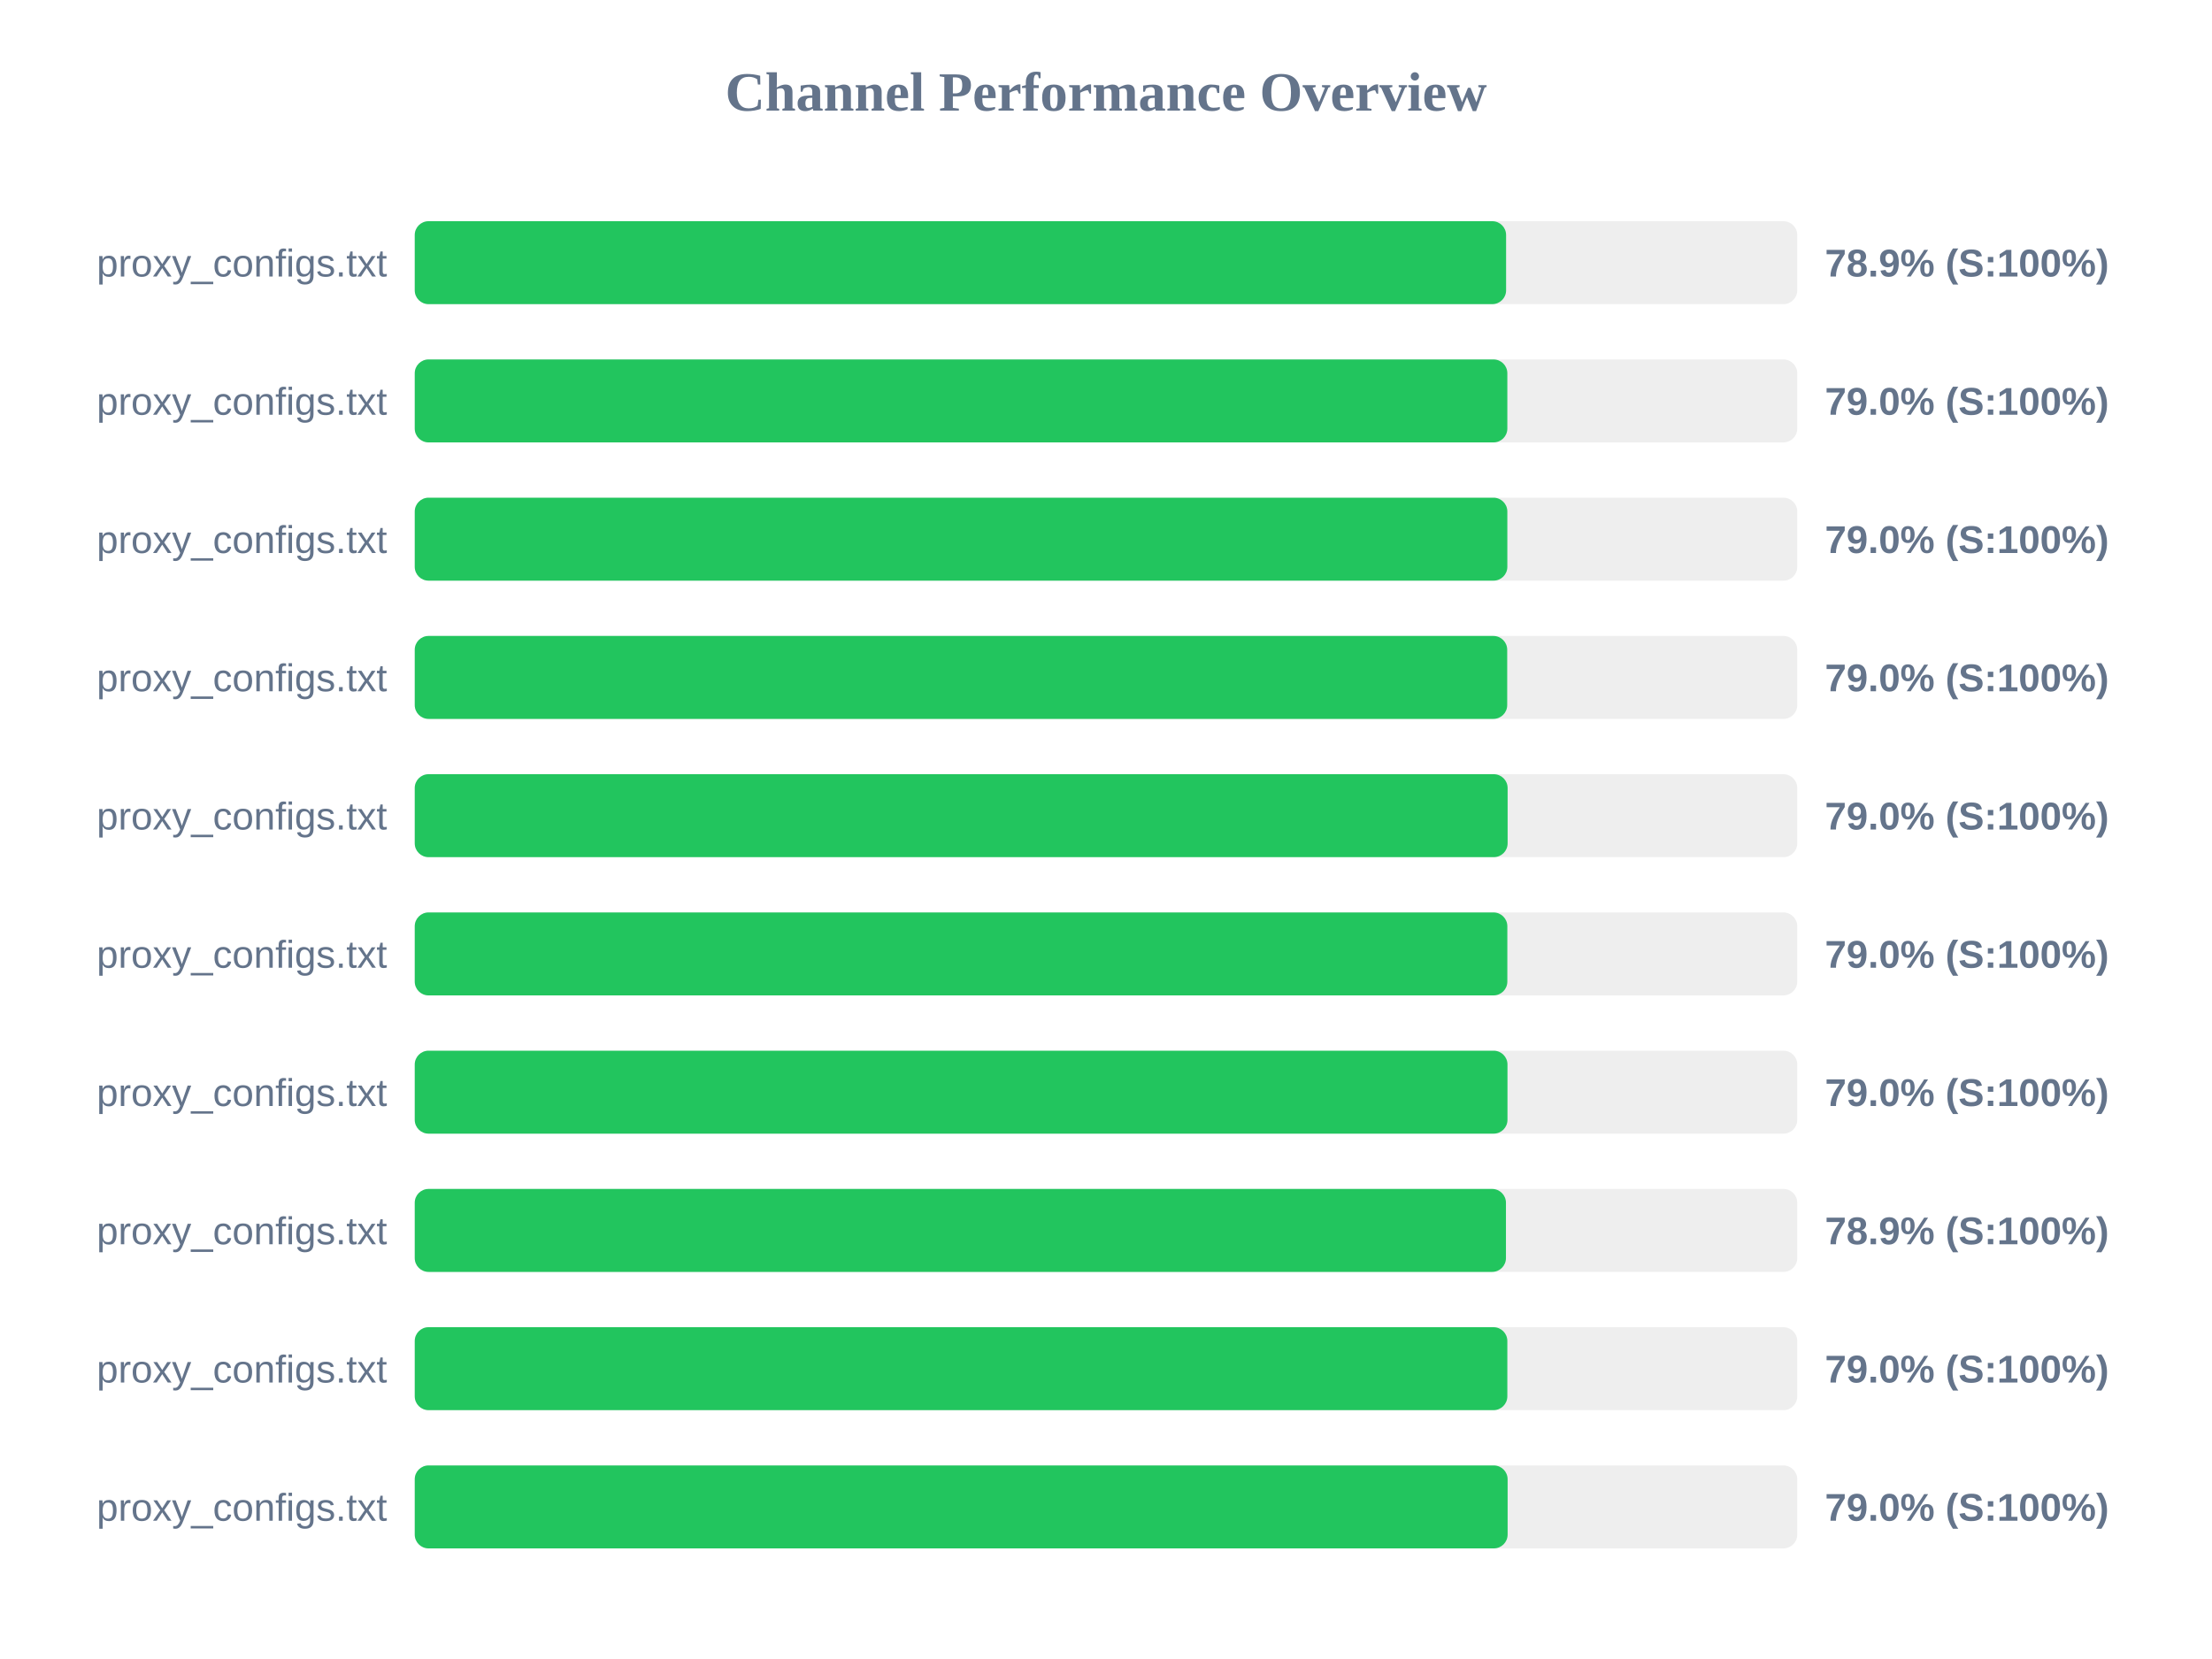
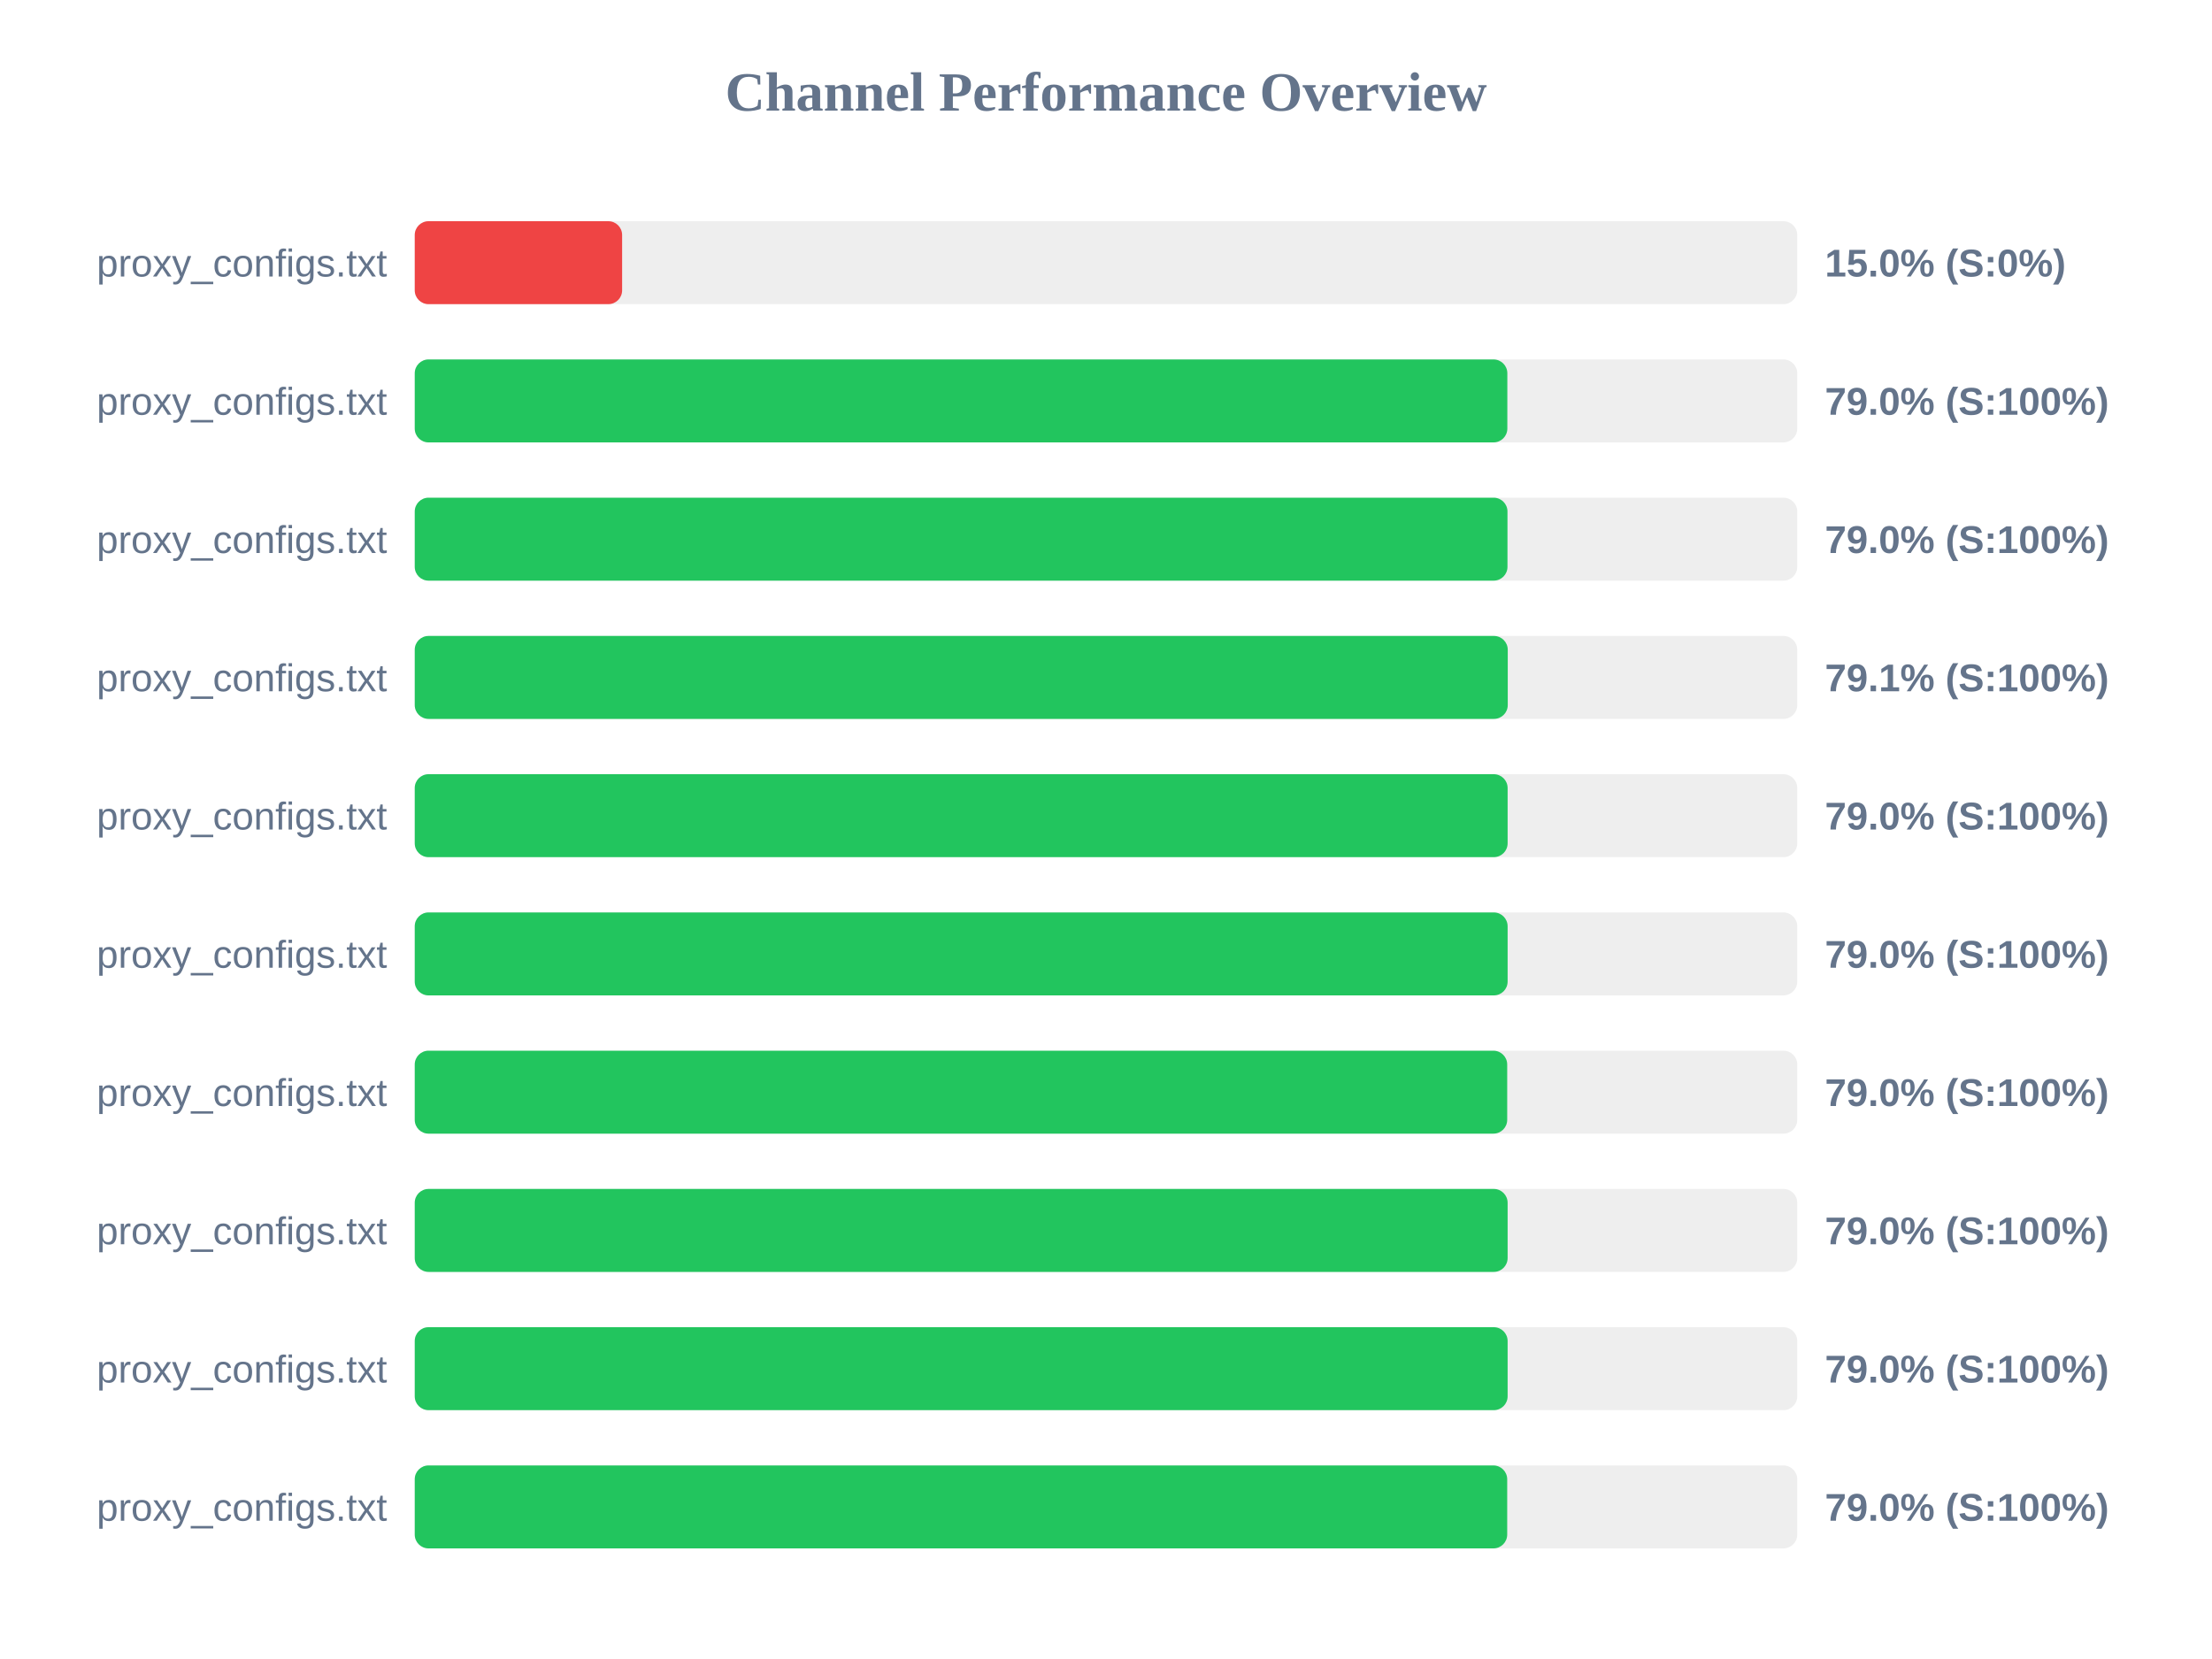
<svg xmlns="http://www.w3.org/2000/svg" width="800" height="600" version="1.1">
  <style>
        .row { font: 14px Arial; fill: #64748b; }
        .score { font: bold 14px Arial; fill: #64748b; }
    </style>
  <text x="400" y="40" text-anchor="middle" font-size="20px" font-weight="bold" fill="#64748b">Channel Performance Overview</text>
  <rect x="150" y="80" width="500" height="30" fill="#eee" rx="5" />
-   <rect x="150" y="80" width="394.7" height="30" fill="#22c55e" rx="5" />
+   <rect x="150" y="80" width="75.0" height="30" fill="#ef4444" rx="5" />
  <text x="140" y="100" text-anchor="end" class="row">proxy_configs.txt</text>
-   <text x="660" y="100" text-anchor="start" class="score">78.9% (S:100%)</text>
+   <text x="660" y="100" text-anchor="start" class="score">15.0% (S:0%)</text>
  <rect x="150" y="130" width="500" height="30" fill="#eee" rx="5" />
  <rect x="150" y="130" width="395.15" height="30" fill="#22c55e" rx="5" />
  <text x="140" y="150" text-anchor="end" class="row">proxy_configs.txt</text>
  <text x="660" y="150" text-anchor="start" class="score">79.0% (S:100%)</text>
  <rect x="150" y="180" width="500" height="30" fill="#eee" rx="5" />
-   <rect x="150" y="180" width="395.15" height="30" fill="#22c55e" rx="5" />
+   <rect x="150" y="180" width="395.2" height="30" fill="#22c55e" rx="5" />
  <text x="140" y="200" text-anchor="end" class="row">proxy_configs.txt</text>
  <text x="660" y="200" text-anchor="start" class="score">79.0% (S:100%)</text>
  <rect x="150" y="230" width="500" height="30" fill="#eee" rx="5" />
-   <rect x="150" y="230" width="395.1" height="30" fill="#22c55e" rx="5" />
+   <rect x="150" y="230" width="395.3" height="30" fill="#22c55e" rx="5" />
  <text x="140" y="250" text-anchor="end" class="row">proxy_configs.txt</text>
-   <text x="660" y="250" text-anchor="start" class="score">79.0% (S:100%)</text>
+   <text x="660" y="250" text-anchor="start" class="score">79.1% (S:100%)</text>
  <rect x="150" y="280" width="500" height="30" fill="#eee" rx="5" />
  <rect x="150" y="280" width="395.25" height="30" fill="#22c55e" rx="5" />
  <text x="140" y="300" text-anchor="end" class="row">proxy_configs.txt</text>
  <text x="660" y="300" text-anchor="start" class="score">79.0% (S:100%)</text>
  <rect x="150" y="330" width="500" height="30" fill="#eee" rx="5" />
-   <rect x="150" y="330" width="395.15" height="30" fill="#22c55e" rx="5" />
+   <rect x="150" y="330" width="395.25" height="30" fill="#22c55e" rx="5" />
  <text x="140" y="350" text-anchor="end" class="row">proxy_configs.txt</text>
  <text x="660" y="350" text-anchor="start" class="score">79.0% (S:100%)</text>
  <rect x="150" y="380" width="500" height="30" fill="#eee" rx="5" />
-   <rect x="150" y="380" width="395.2" height="30" fill="#22c55e" rx="5" />
+   <rect x="150" y="380" width="395.1" height="30" fill="#22c55e" rx="5" />
  <text x="140" y="400" text-anchor="end" class="row">proxy_configs.txt</text>
  <text x="660" y="400" text-anchor="start" class="score">79.0% (S:100%)</text>
  <rect x="150" y="430" width="500" height="30" fill="#eee" rx="5" />
-   <rect x="150" y="430" width="394.65" height="30" fill="#22c55e" rx="5" />
+   <rect x="150" y="430" width="395.25" height="30" fill="#22c55e" rx="5" />
  <text x="140" y="450" text-anchor="end" class="row">proxy_configs.txt</text>
-   <text x="660" y="450" text-anchor="start" class="score">78.9% (S:100%)</text>
+   <text x="660" y="450" text-anchor="start" class="score">79.0% (S:100%)</text>
  <rect x="150" y="480" width="500" height="30" fill="#eee" rx="5" />
-   <rect x="150" y="480" width="395.15" height="30" fill="#22c55e" rx="5" />
+   <rect x="150" y="480" width="395.25" height="30" fill="#22c55e" rx="5" />
  <text x="140" y="500" text-anchor="end" class="row">proxy_configs.txt</text>
  <text x="660" y="500" text-anchor="start" class="score">79.0% (S:100%)</text>
  <rect x="150" y="530" width="500" height="30" fill="#eee" rx="5" />
-   <rect x="150" y="530" width="395.25" height="30" fill="#22c55e" rx="5" />
+   <rect x="150" y="530" width="395.1" height="30" fill="#22c55e" rx="5" />
  <text x="140" y="550" text-anchor="end" class="row">proxy_configs.txt</text>
  <text x="660" y="550" text-anchor="start" class="score">79.0% (S:100%)</text>
</svg>
